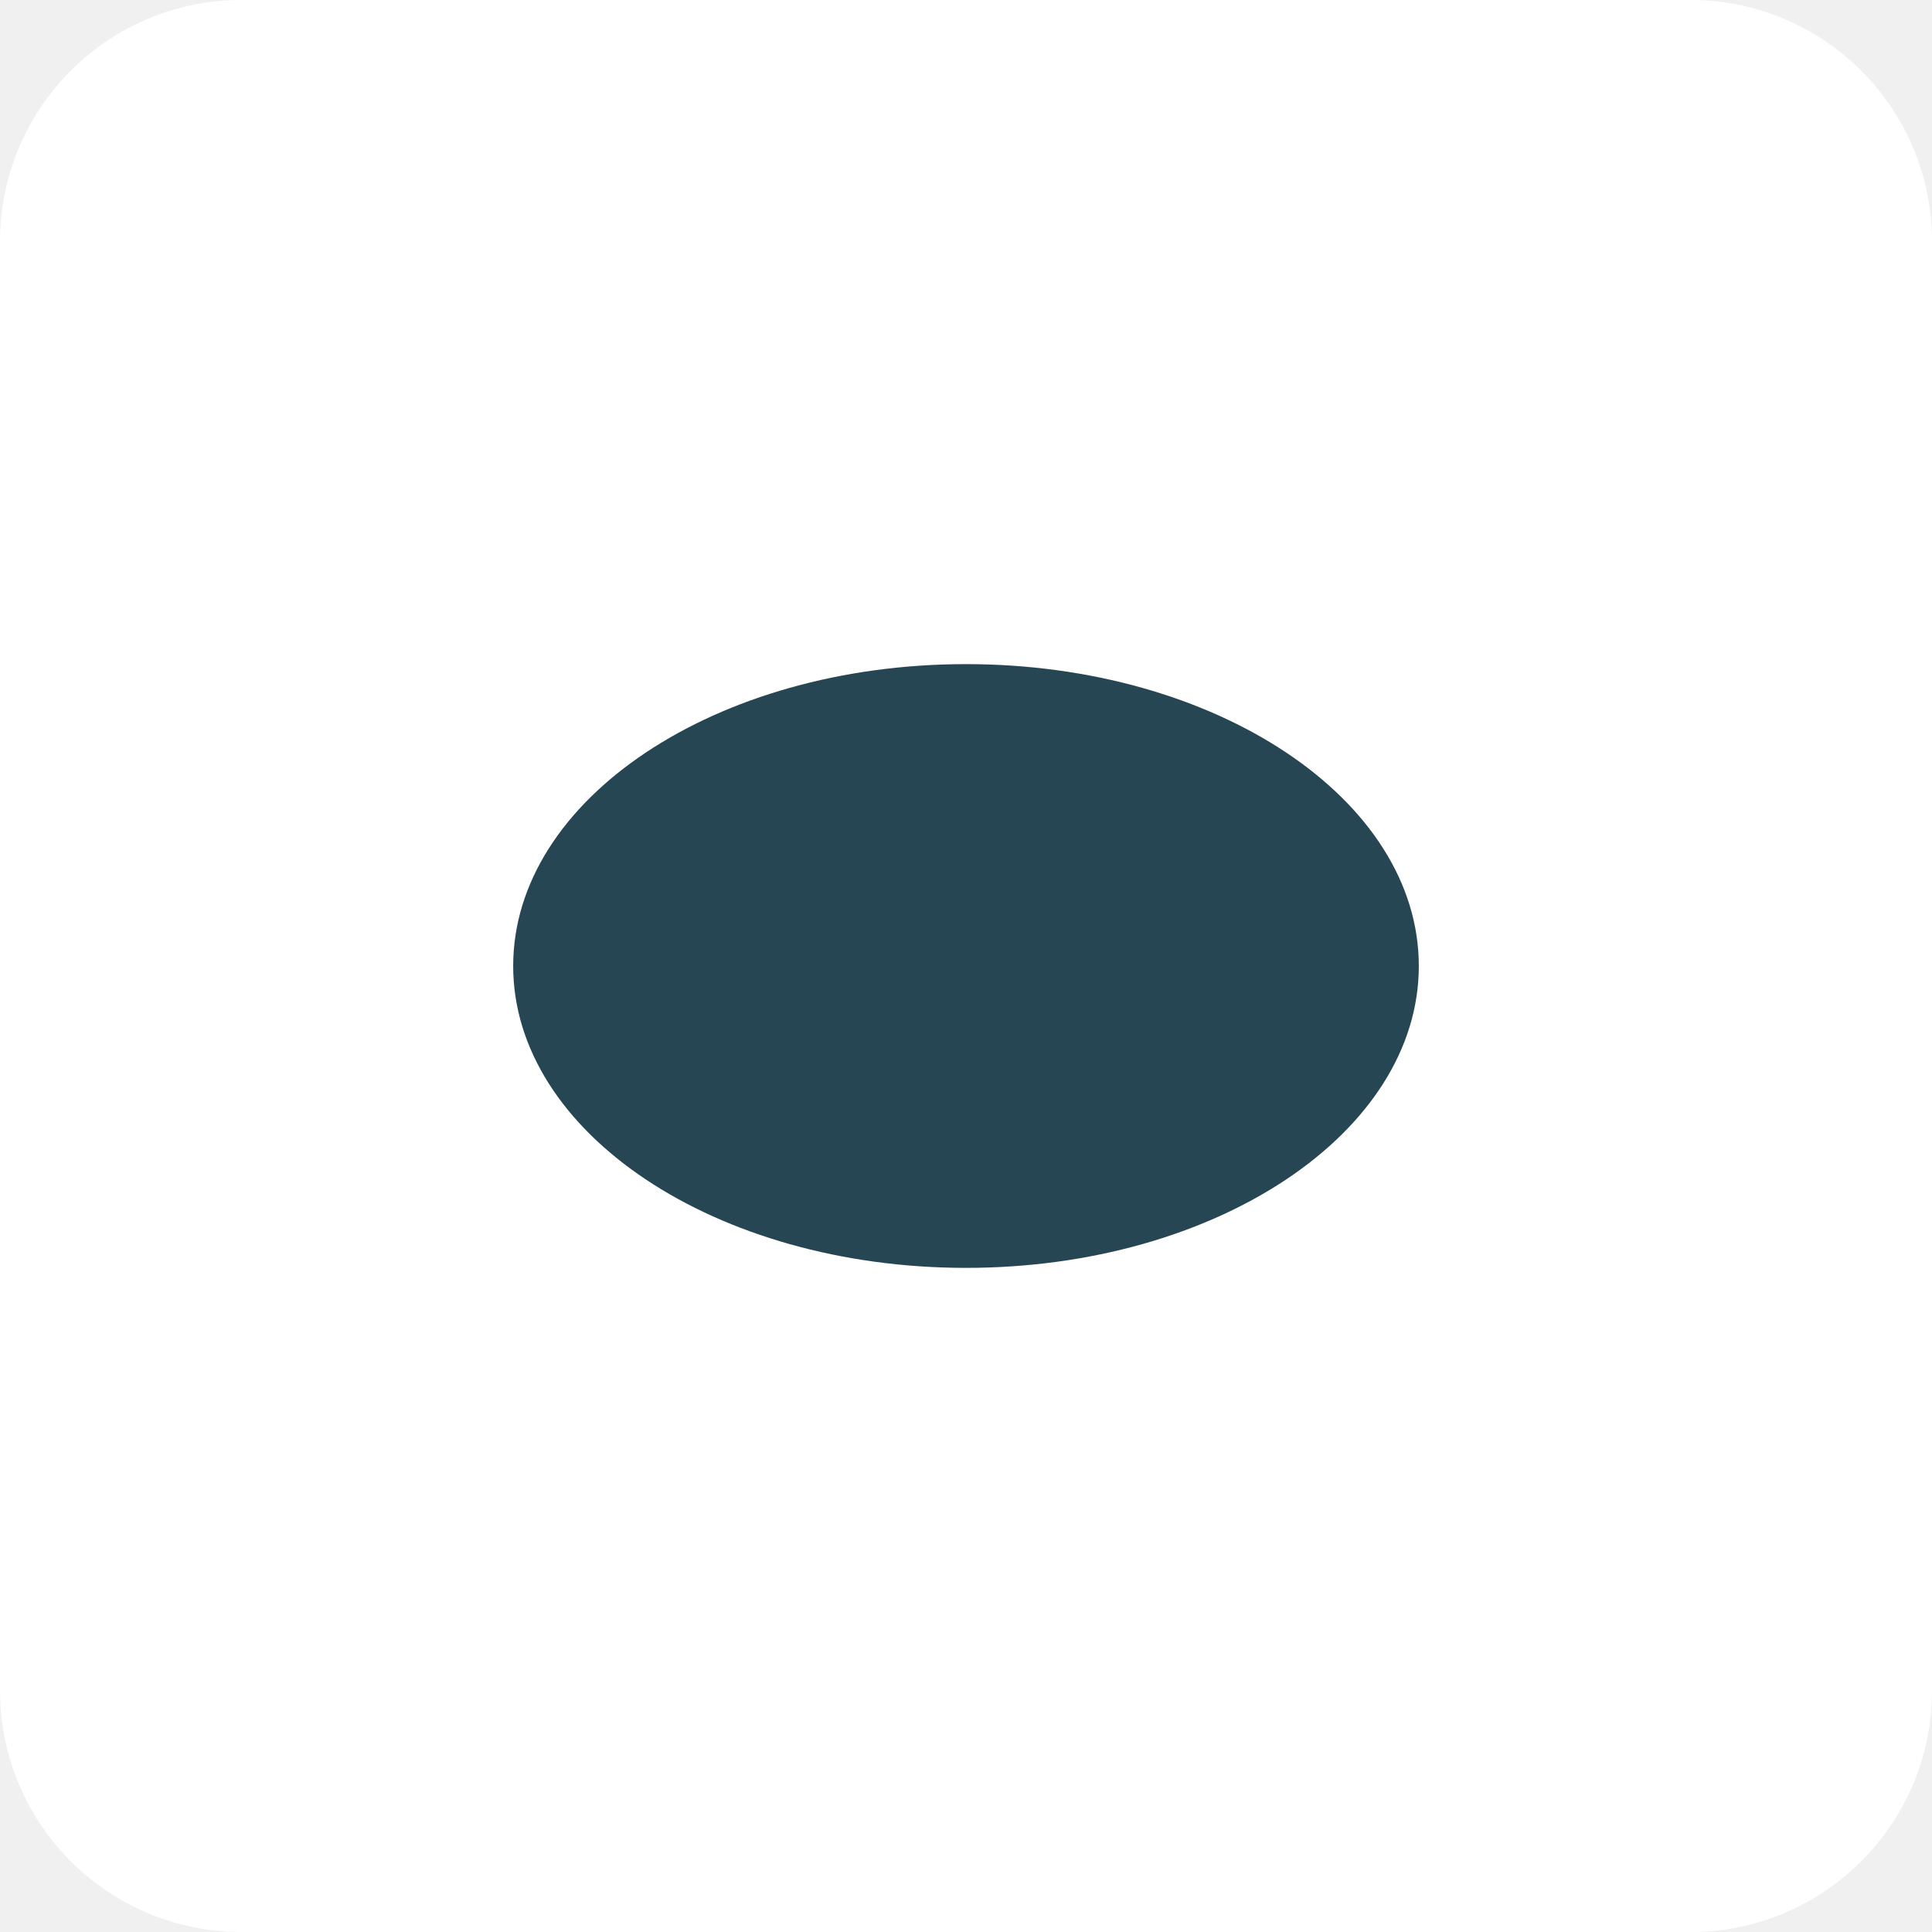
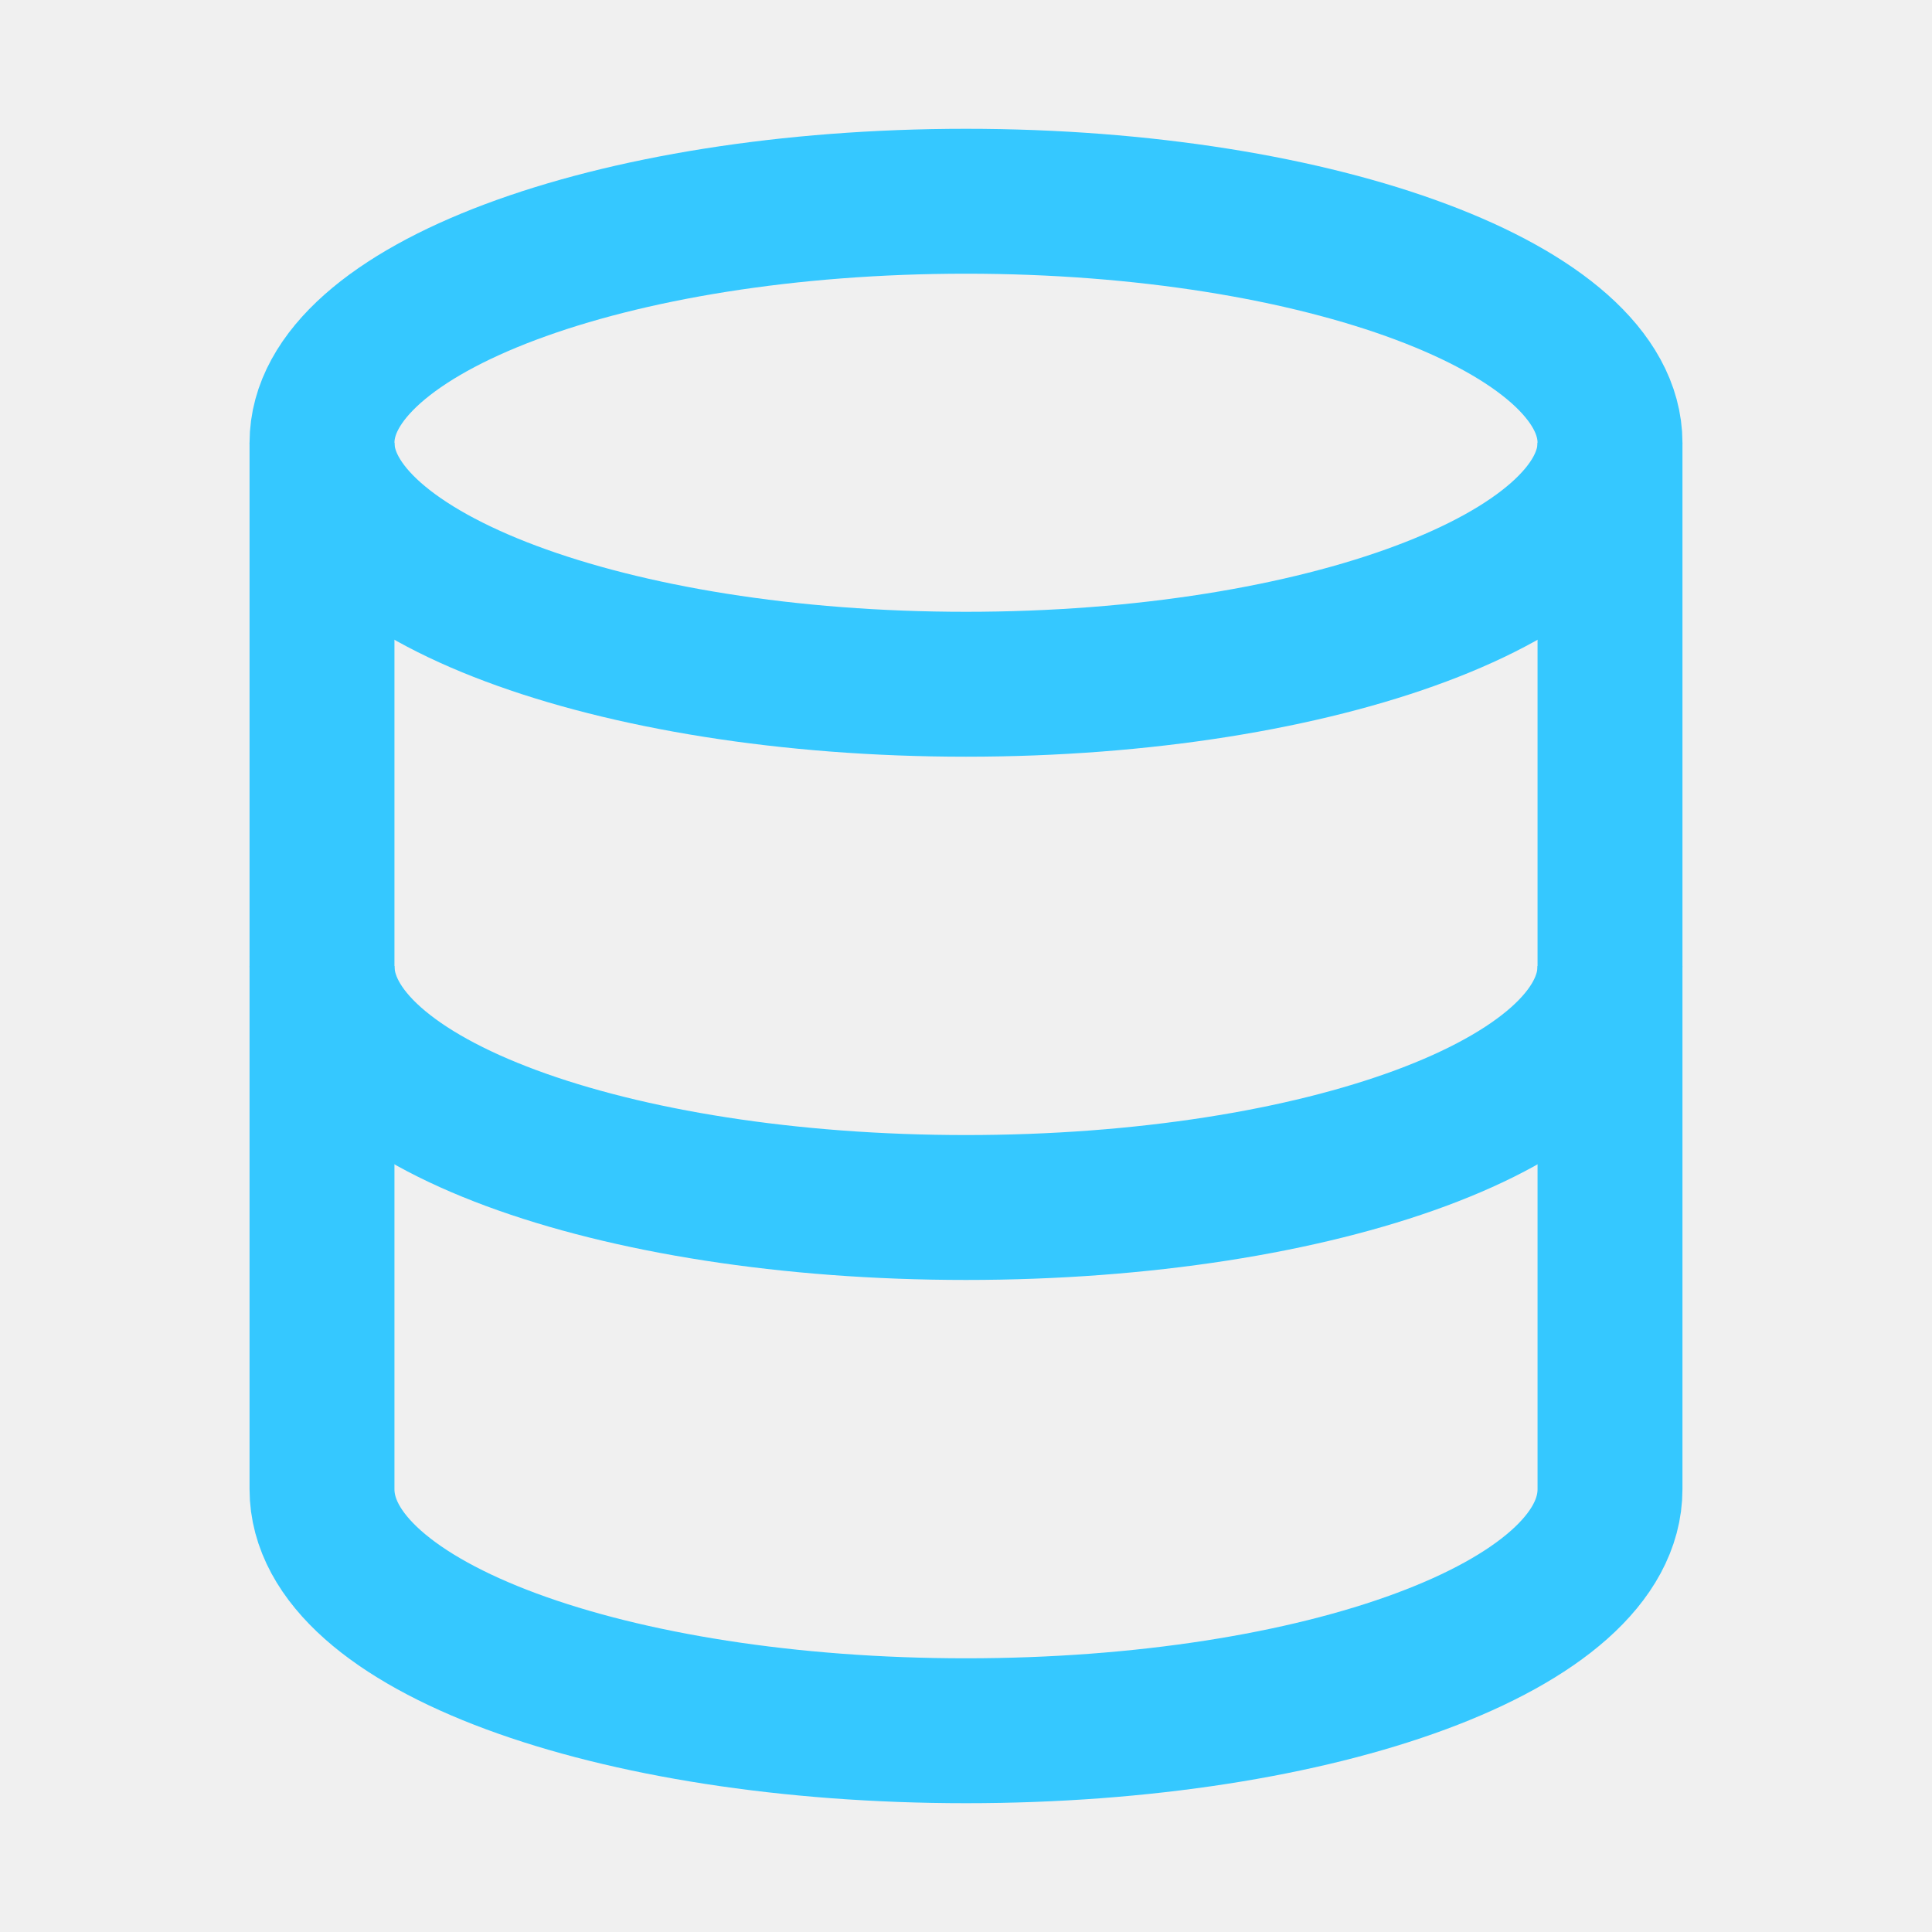
- <svg xmlns="http://www.w3.org/2000/svg" viewBox="0 0 128 128">
-   <rect width="128" height="128" rx="16" fill="#fff" />
-   <ellipse cx="64" cy="64" rx="30" ry="20" fill="#264653" />
+ <svg xmlns="http://www.w3.org/2000/svg" viewBox="0 0 24 24" fill="none" stroke="#35C8FF" stroke-width="1.8">
+   <ellipse cx="12" cy="5.5" rx="8" ry="3" />
+   <path d="M4 5.5v13c0 1.7 3.6 3 8 3s8-1.3 8-3v-13" />
+   <path d="M4 12c0 1.7 3.6 3 8 3s8-1.3 8-3" />
</svg>
